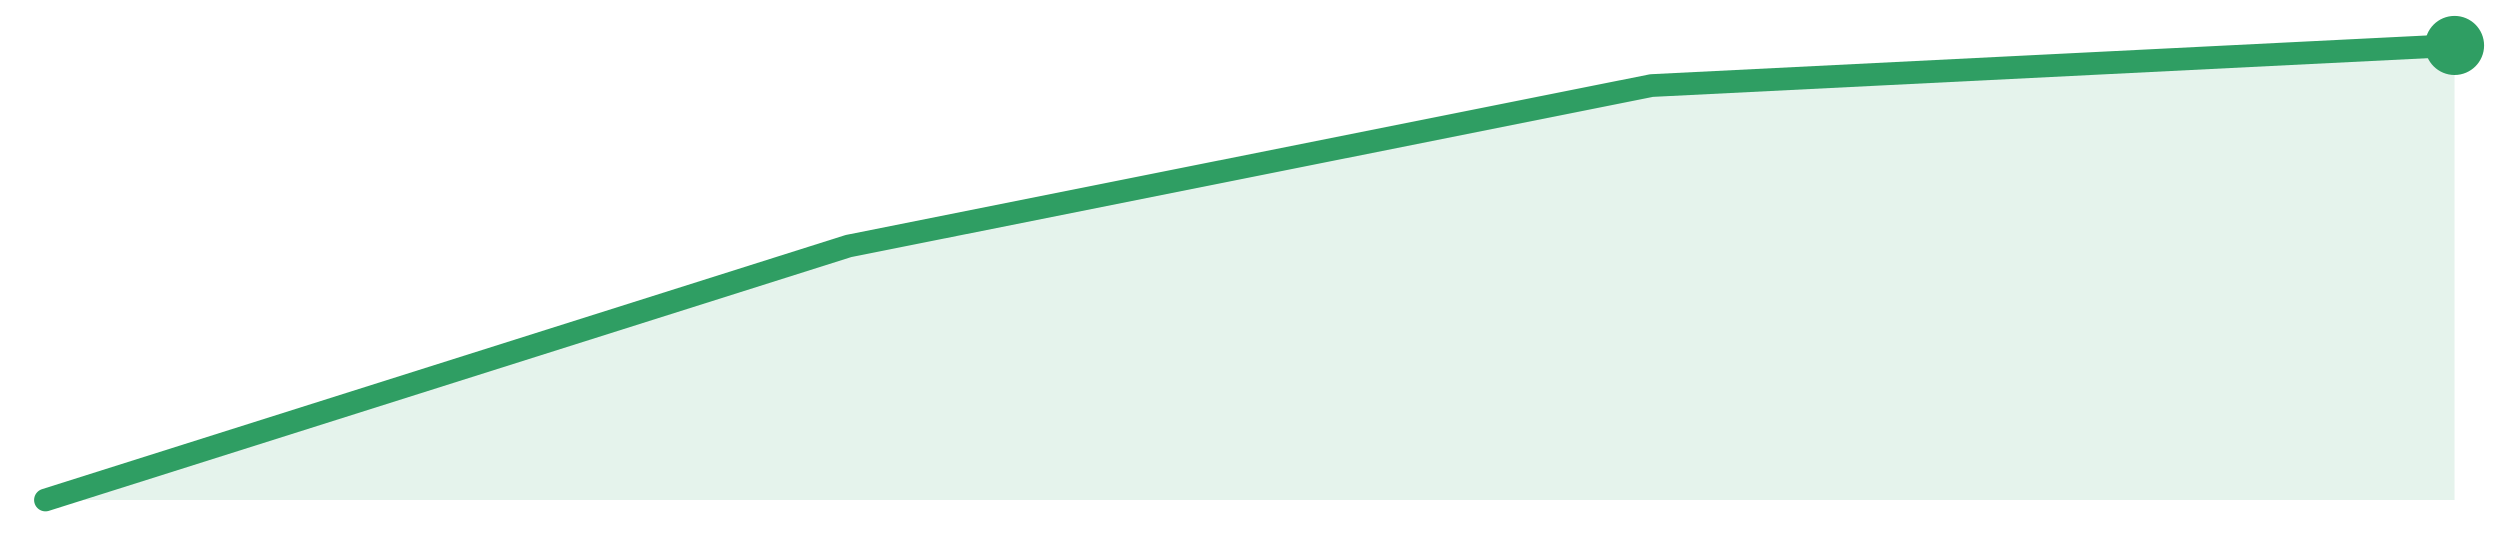
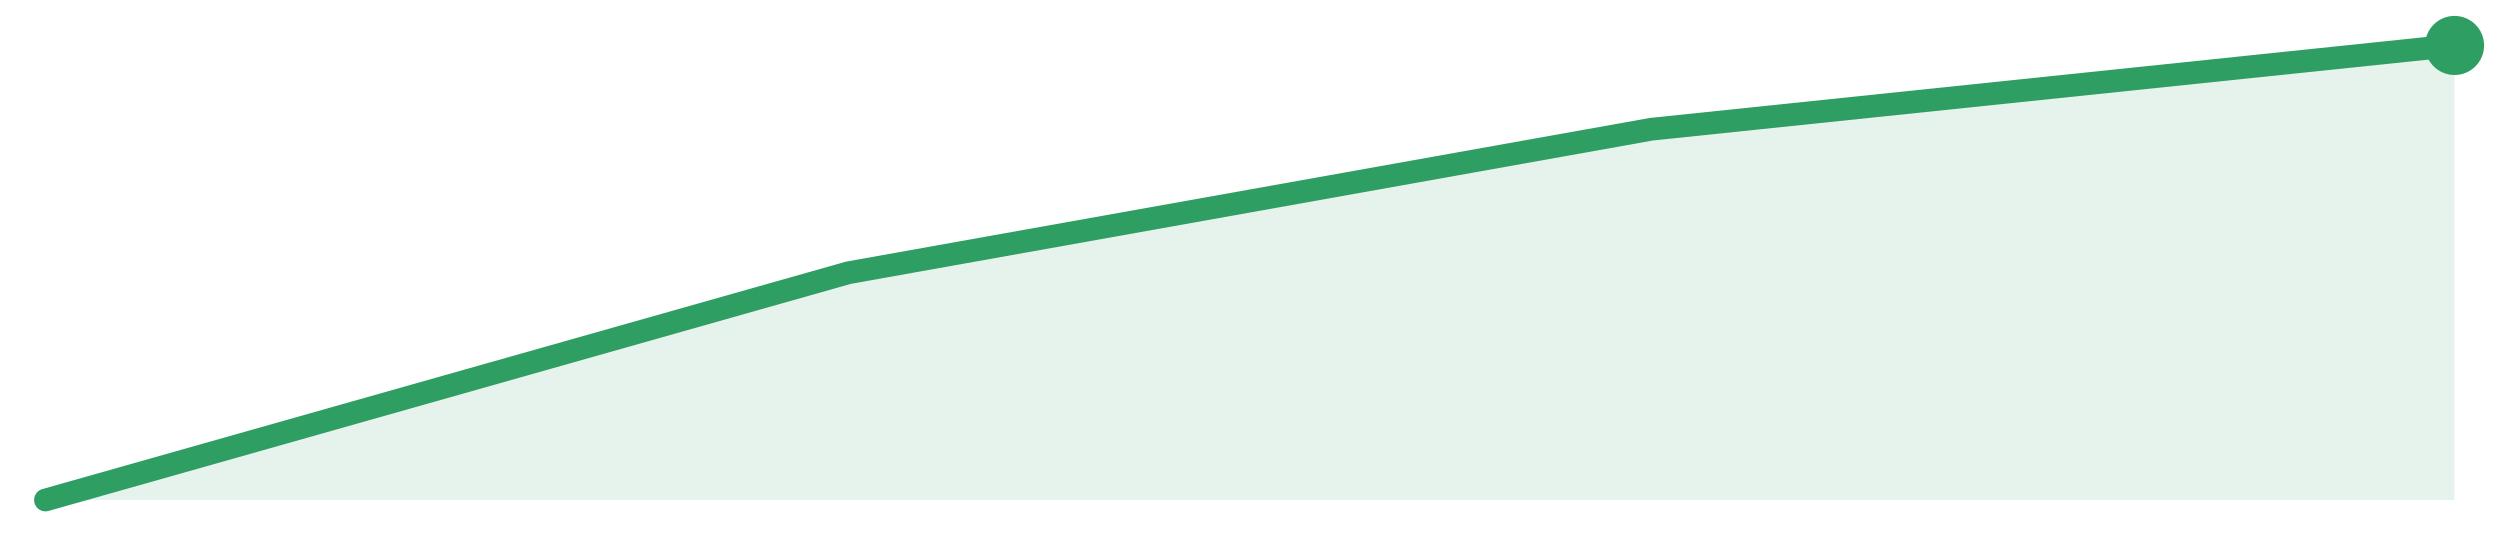
<svg xmlns="http://www.w3.org/2000/svg" width="220" height="48" viewBox="0 0 220 48" role="img" aria-label="trend">
-   <path d="M4.0,44.0 L4.0,44.0 L74.67,21.65 L145.33,7.53 L216.0,4.0 L216.0,44.0 Z" fill="#2f9e631f" />
-   <path d="M4.0,44.0 L74.67,21.65 L145.33,7.53 L216.0,4.0" fill="none" stroke="#2f9e63" stroke-width="2" stroke-linejoin="round" stroke-linecap="round" />
+   <path d="M4.0,44.0 L4.0,44.0 L74.67,24.0 L145.33,11.37 L216.0,4.0 L216.0,44.0 Z" fill="#2f9e631f" />
+   <path d="M4.0,44.0 L74.67,24.0 L145.33,11.37 L216.0,4.0" fill="none" stroke="#2f9e63" stroke-width="2" stroke-linejoin="round" stroke-linecap="round" />
  <circle cx="216.0" cy="4.0" r="2.6" fill="#2f9e63" />
</svg>
